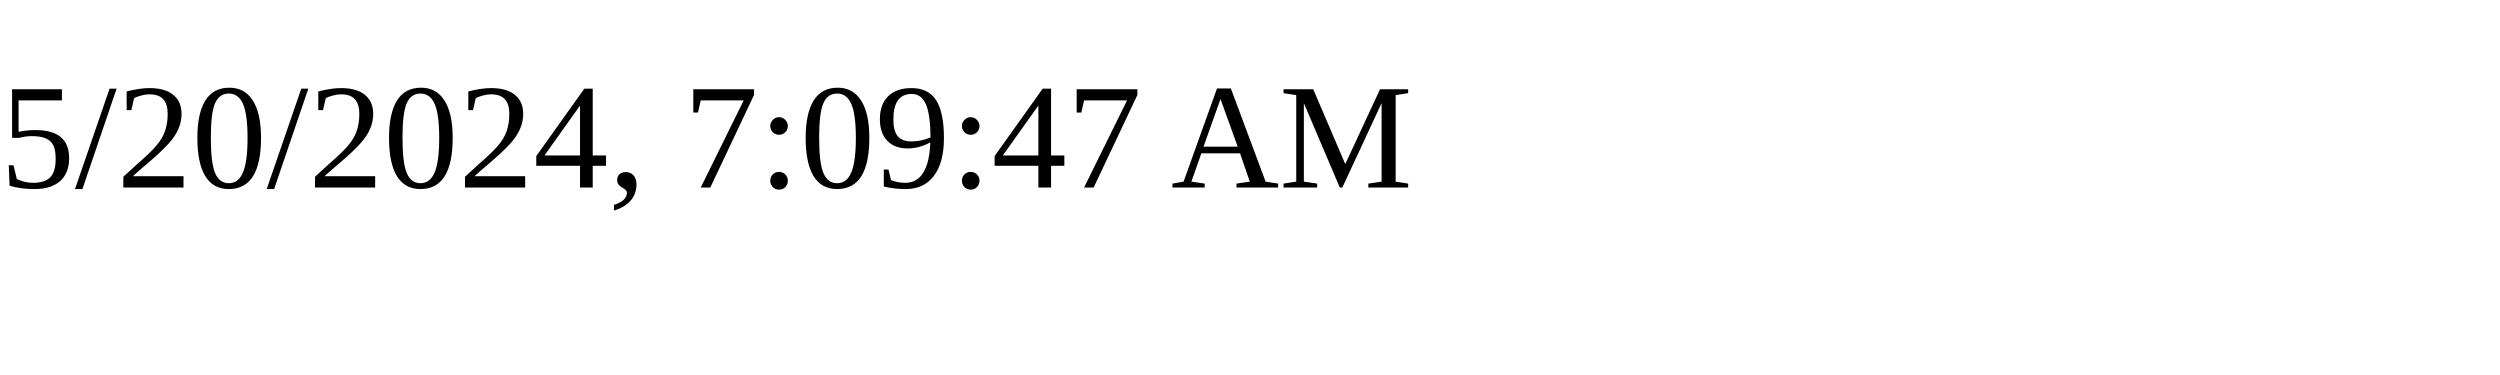
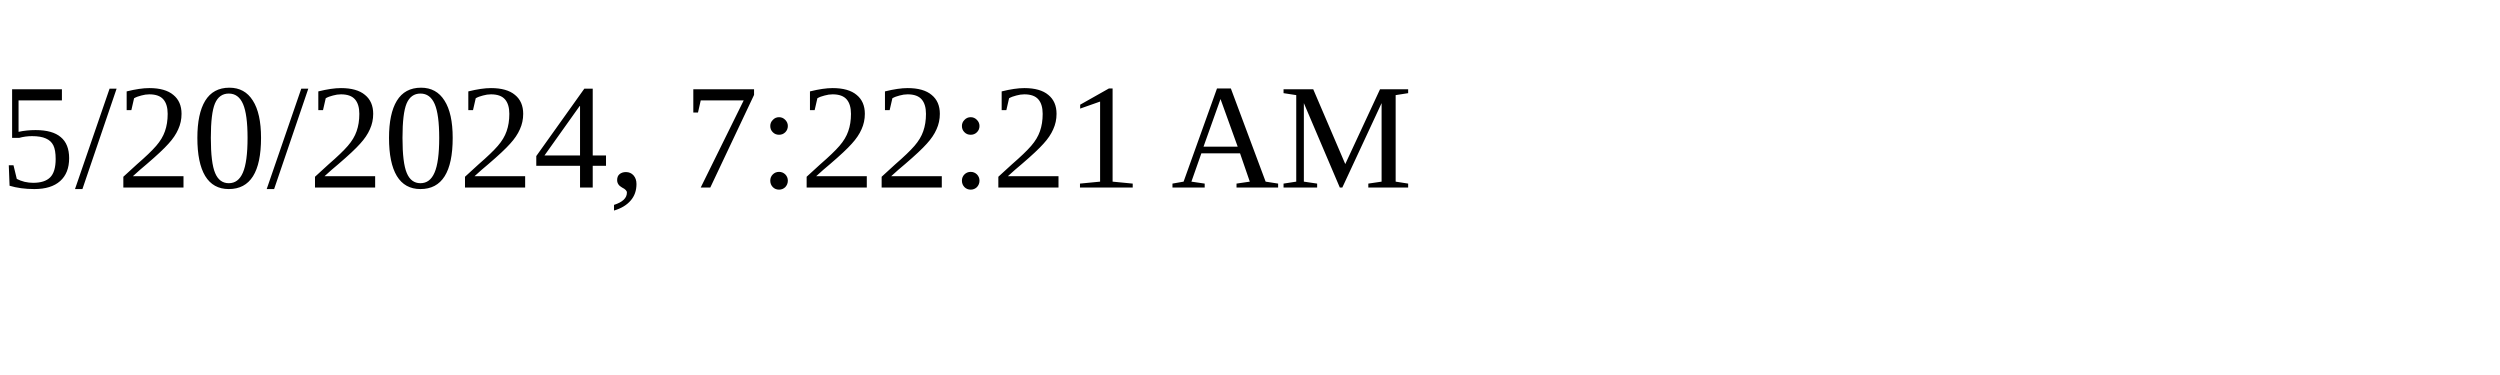
<svg xmlns="http://www.w3.org/2000/svg" height="30" width="200">
-   <text x="0" y="15">5/20/2024, 7:09:47 AM</text>
+   <text x="0" y="15">5/20/2024, 7:22:21 AM</text>
</svg>
